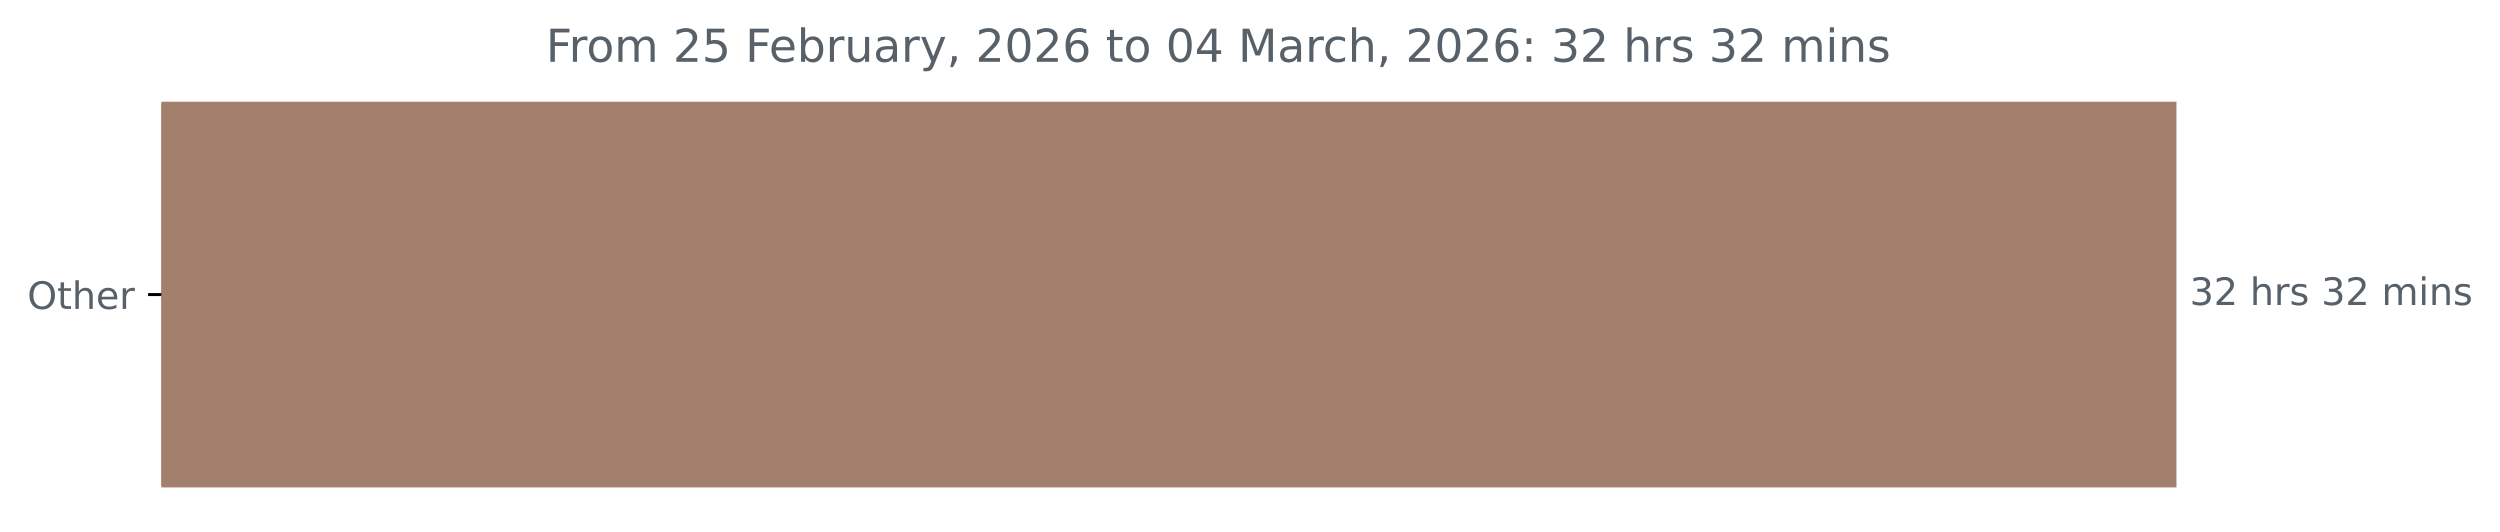
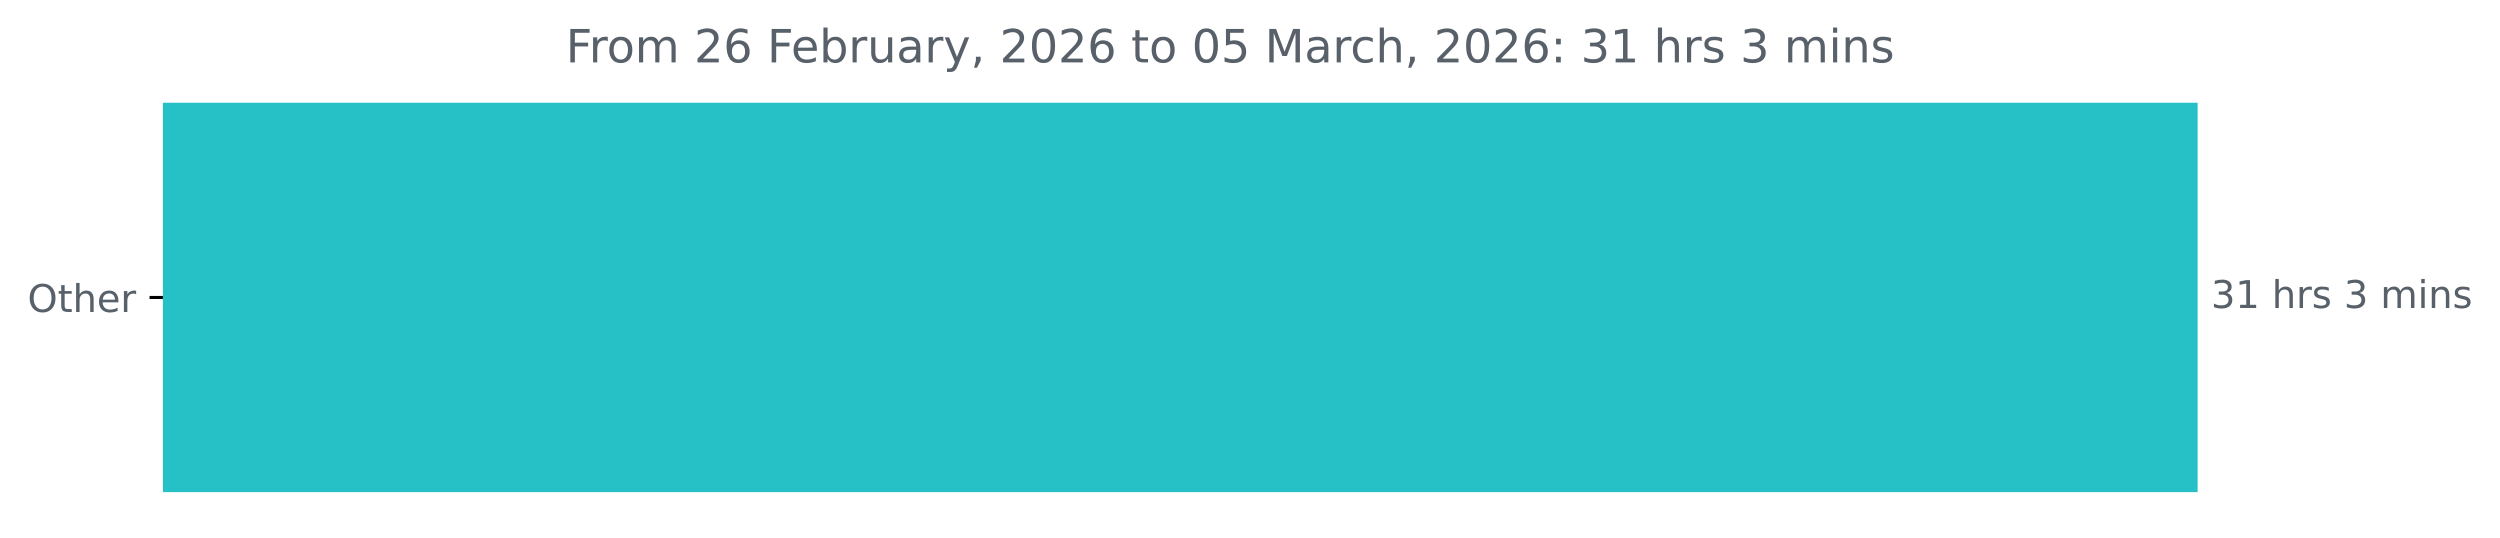
- <svg xmlns="http://www.w3.org/2000/svg" xmlns:xlink="http://www.w3.org/1999/xlink" width="659.93pt" height="140.398pt" viewBox="0 0 659.93 140.398" version="1.1">
+ <svg xmlns="http://www.w3.org/2000/svg" xmlns:xlink="http://www.w3.org/1999/xlink" width="653.568pt" height="140.398pt" viewBox="0 0 653.568 140.398" version="1.1">
  <defs>
    <style type="text/css">*{stroke-linejoin: round; stroke-linecap: butt}</style>
  </defs>
  <g id="figure_1">
    <g id="patch_1">
-       <path d="M 0 140.398  L 659.93 140.398  L 659.93 0  L 0 0  L 0 140.398  z " style="fill: none" />
+       <path d="M 0 140.398  L 653.568 140.398  L 653.568 0  L 0 0  L 0 140.398  z " style="fill: none" />
    </g>
    <g id="axes_1">
      <g id="patch_2">
-         <path d="M 42.594 27.358  L 574.022 27.358  L 574.022 128.158  L 42.594 128.158  z " clip-path="url(#p6a2d97673a)" style="fill: #a37f6e; stroke: #a37f6e; stroke-linejoin: miter" />
+         <path d="M 42.594 27.358  L 574.022 27.358  L 574.022 128.158  L 42.594 128.158  z " clip-path="url(#p1b9fb068a0)" style="fill: #26c1c6; stroke: #26c1c6; stroke-linejoin: miter" />
      </g>
      <g id="matplotlib.axis_1" />
      <g id="matplotlib.axis_2">
        <g id="ytick_1">
          <g id="line2d_1">
            <defs>
-               <path id="mfac9ce46fd" d="M 0 0  L -3.5 0  " style="stroke: #000000; stroke-width: 0.8" />
+               <path id="m7a5af7fe3d" d="M 0 0  L -3.5 0  " style="stroke: #000000; stroke-width: 0.8" />
            </defs>
            <g>
-               <use xlink:href="#mfac9ce46fd" x="42.594" y="77.758" style="stroke: #000000; stroke-width: 0.8" />
+               <use xlink:href="#m7a5af7fe3d" x="42.594" y="77.758" style="stroke: #000000; stroke-width: 0.8" />
            </g>
          </g>
          <g id="text_1">
            <g style="fill: #586069" transform="translate(7.2 81.55734) scale(0.1 -0.1)">
              <defs>
                <path id="DejaVuSans-4f" d="M 2522 4238  Q 1834 4238 1429 3725  Q 1025 3213 1025 2328  Q 1025 1447 1429 934  Q 1834 422 2522 422  Q 3209 422 3611 934  Q 4013 1447 4013 2328  Q 4013 3213 3611 3725  Q 3209 4238 2522 4238  z M 2522 4750  Q 3503 4750 4090 4092  Q 4678 3434 4678 2328  Q 4678 1225 4090 567  Q 3503 -91 2522 -91  Q 1538 -91 948 565  Q 359 1222 359 2328  Q 359 3434 948 4092  Q 1538 4750 2522 4750  z " transform="scale(0.015625)" />
                <path id="DejaVuSans-74" d="M 1172 4494  L 1172 3500  L 2356 3500  L 2356 3053  L 1172 3053  L 1172 1153  Q 1172 725 1289 603  Q 1406 481 1766 481  L 2356 481  L 2356 0  L 1766 0  Q 1100 0 847 248  Q 594 497 594 1153  L 594 3053  L 172 3053  L 172 3500  L 594 3500  L 594 4494  L 1172 4494  z " transform="scale(0.015625)" />
                <path id="DejaVuSans-68" d="M 3513 2113  L 3513 0  L 2938 0  L 2938 2094  Q 2938 2591 2744 2837  Q 2550 3084 2163 3084  Q 1697 3084 1428 2787  Q 1159 2491 1159 1978  L 1159 0  L 581 0  L 581 4863  L 1159 4863  L 1159 2956  Q 1366 3272 1645 3428  Q 1925 3584 2291 3584  Q 2894 3584 3203 3211  Q 3513 2838 3513 2113  z " transform="scale(0.015625)" />
                <path id="DejaVuSans-65" d="M 3597 1894  L 3597 1613  L 953 1613  Q 991 1019 1311 708  Q 1631 397 2203 397  Q 2534 397 2845 478  Q 3156 559 3463 722  L 3463 178  Q 3153 47 2828 -22  Q 2503 -91 2169 -91  Q 1331 -91 842 396  Q 353 884 353 1716  Q 353 2575 817 3079  Q 1281 3584 2069 3584  Q 2775 3584 3186 3129  Q 3597 2675 3597 1894  z M 3022 2063  Q 3016 2534 2758 2815  Q 2500 3097 2075 3097  Q 1594 3097 1305 2825  Q 1016 2553 972 2059  L 3022 2063  z " transform="scale(0.015625)" />
                <path id="DejaVuSans-72" d="M 2631 2963  Q 2534 3019 2420 3045  Q 2306 3072 2169 3072  Q 1681 3072 1420 2755  Q 1159 2438 1159 1844  L 1159 0  L 581 0  L 581 3500  L 1159 3500  L 1159 2956  Q 1341 3275 1631 3429  Q 1922 3584 2338 3584  Q 2397 3584 2469 3576  Q 2541 3569 2628 3553  L 2631 2963  z " transform="scale(0.015625)" />
              </defs>
              <use xlink:href="#DejaVuSans-4f" />
              <use xlink:href="#DejaVuSans-74" x="78.711" />
              <use xlink:href="#DejaVuSans-68" x="117.92" />
              <use xlink:href="#DejaVuSans-65" x="181.299" />
              <use xlink:href="#DejaVuSans-72" x="242.822" />
            </g>
          </g>
        </g>
      </g>
      <g id="text_2">
        <g style="fill: #586069" transform="translate(578.0223 80.5175) scale(0.1 -0.1)">
          <defs>
            <path id="DejaVuSans-33" d="M 2597 2516  Q 3050 2419 3304 2112  Q 3559 1806 3559 1356  Q 3559 666 3084 287  Q 2609 -91 1734 -91  Q 1441 -91 1130 -33  Q 819 25 488 141  L 488 750  Q 750 597 1062 519  Q 1375 441 1716 441  Q 2309 441 2620 675  Q 2931 909 2931 1356  Q 2931 1769 2642 2001  Q 2353 2234 1838 2234  L 1294 2234  L 1294 2753  L 1863 2753  Q 2328 2753 2575 2939  Q 2822 3125 2822 3475  Q 2822 3834 2567 4026  Q 2313 4219 1838 4219  Q 1578 4219 1281 4162  Q 984 4106 628 3988  L 628 4550  Q 988 4650 1302 4700  Q 1616 4750 1894 4750  Q 2613 4750 3031 4423  Q 3450 4097 3450 3541  Q 3450 3153 3228 2886  Q 3006 2619 2597 2516  z " transform="scale(0.015625)" />
-             <path id="DejaVuSans-32" d="M 1228 531  L 3431 531  L 3431 0  L 469 0  L 469 531  Q 828 903 1448 1529  Q 2069 2156 2228 2338  Q 2531 2678 2651 2914  Q 2772 3150 2772 3378  Q 2772 3750 2511 3984  Q 2250 4219 1831 4219  Q 1534 4219 1204 4116  Q 875 4013 500 3803  L 500 4441  Q 881 4594 1212 4672  Q 1544 4750 1819 4750  Q 2544 4750 2975 4387  Q 3406 4025 3406 3419  Q 3406 3131 3298 2873  Q 3191 2616 2906 2266  Q 2828 2175 2409 1742  Q 1991 1309 1228 531  z " transform="scale(0.015625)" />
+             <path id="DejaVuSans-31" d="M 794 531  L 1825 531  L 1825 4091  L 703 3866  L 703 4441  L 1819 4666  L 2450 4666  L 2450 531  L 3481 531  L 3481 0  L 794 0  L 794 531  z " transform="scale(0.015625)" />
            <path id="DejaVuSans-20" transform="scale(0.015625)" />
            <path id="DejaVuSans-73" d="M 2834 3397  L 2834 2853  Q 2591 2978 2328 3040  Q 2066 3103 1784 3103  Q 1356 3103 1142 2972  Q 928 2841 928 2578  Q 928 2378 1081 2264  Q 1234 2150 1697 2047  L 1894 2003  Q 2506 1872 2764 1633  Q 3022 1394 3022 966  Q 3022 478 2636 193  Q 2250 -91 1575 -91  Q 1294 -91 989 -36  Q 684 19 347 128  L 347 722  Q 666 556 975 473  Q 1284 391 1588 391  Q 1994 391 2212 530  Q 2431 669 2431 922  Q 2431 1156 2273 1281  Q 2116 1406 1581 1522  L 1381 1569  Q 847 1681 609 1914  Q 372 2147 372 2553  Q 372 3047 722 3315  Q 1072 3584 1716 3584  Q 2034 3584 2315 3537  Q 2597 3491 2834 3397  z " transform="scale(0.015625)" />
            <path id="DejaVuSans-6d" d="M 3328 2828  Q 3544 3216 3844 3400  Q 4144 3584 4550 3584  Q 5097 3584 5394 3201  Q 5691 2819 5691 2113  L 5691 0  L 5113 0  L 5113 2094  Q 5113 2597 4934 2840  Q 4756 3084 4391 3084  Q 3944 3084 3684 2787  Q 3425 2491 3425 1978  L 3425 0  L 2847 0  L 2847 2094  Q 2847 2600 2669 2842  Q 2491 3084 2119 3084  Q 1678 3084 1418 2786  Q 1159 2488 1159 1978  L 1159 0  L 581 0  L 581 3500  L 1159 3500  L 1159 2956  Q 1356 3278 1631 3431  Q 1906 3584 2284 3584  Q 2666 3584 2933 3390  Q 3200 3197 3328 2828  z " transform="scale(0.015625)" />
            <path id="DejaVuSans-69" d="M 603 3500  L 1178 3500  L 1178 0  L 603 0  L 603 3500  z M 603 4863  L 1178 4863  L 1178 4134  L 603 4134  L 603 4863  z " transform="scale(0.015625)" />
            <path id="DejaVuSans-6e" d="M 3513 2113  L 3513 0  L 2938 0  L 2938 2094  Q 2938 2591 2744 2837  Q 2550 3084 2163 3084  Q 1697 3084 1428 2787  Q 1159 2491 1159 1978  L 1159 0  L 581 0  L 581 3500  L 1159 3500  L 1159 2956  Q 1366 3272 1645 3428  Q 1925 3584 2291 3584  Q 2894 3584 3203 3211  Q 3513 2838 3513 2113  z " transform="scale(0.015625)" />
          </defs>
          <use xlink:href="#DejaVuSans-33" />
-           <use xlink:href="#DejaVuSans-32" x="63.623" />
+           <use xlink:href="#DejaVuSans-31" x="63.623" />
          <use xlink:href="#DejaVuSans-20" x="127.246" />
          <use xlink:href="#DejaVuSans-68" x="159.033" />
          <use xlink:href="#DejaVuSans-72" x="222.412" />
          <use xlink:href="#DejaVuSans-73" x="263.525" />
          <use xlink:href="#DejaVuSans-20" x="315.625" />
          <use xlink:href="#DejaVuSans-33" x="347.412" />
-           <use xlink:href="#DejaVuSans-32" x="411.035" />
-           <use xlink:href="#DejaVuSans-20" x="474.658" />
-           <use xlink:href="#DejaVuSans-6d" x="506.445" />
-           <use xlink:href="#DejaVuSans-69" x="603.857" />
-           <use xlink:href="#DejaVuSans-6e" x="631.641" />
-           <use xlink:href="#DejaVuSans-73" x="695.02" />
+           <use xlink:href="#DejaVuSans-20" x="411.035" />
+           <use xlink:href="#DejaVuSans-6d" x="442.822" />
+           <use xlink:href="#DejaVuSans-69" x="540.234" />
+           <use xlink:href="#DejaVuSans-6e" x="568.018" />
+           <use xlink:href="#DejaVuSans-73" x="631.396" />
        </g>
      </g>
      <g id="text_3">
-         <g style="fill: #586069" transform="translate(144.11 16.31812) scale(0.12 -0.12)">
+         <g style="fill: #586069" transform="translate(147.9275 16.31812) scale(0.12 -0.12)">
          <defs>
            <path id="DejaVuSans-46" d="M 628 4666  L 3309 4666  L 3309 4134  L 1259 4134  L 1259 2759  L 3109 2759  L 3109 2228  L 1259 2228  L 1259 0  L 628 0  L 628 4666  z " transform="scale(0.015625)" />
            <path id="DejaVuSans-6f" d="M 1959 3097  Q 1497 3097 1228 2736  Q 959 2375 959 1747  Q 959 1119 1226 758  Q 1494 397 1959 397  Q 2419 397 2687 759  Q 2956 1122 2956 1747  Q 2956 2369 2687 2733  Q 2419 3097 1959 3097  z M 1959 3584  Q 2709 3584 3137 3096  Q 3566 2609 3566 1747  Q 3566 888 3137 398  Q 2709 -91 1959 -91  Q 1206 -91 779 398  Q 353 888 353 1747  Q 353 2609 779 3096  Q 1206 3584 1959 3584  z " transform="scale(0.015625)" />
-             <path id="DejaVuSans-35" d="M 691 4666  L 3169 4666  L 3169 4134  L 1269 4134  L 1269 2991  Q 1406 3038 1543 3061  Q 1681 3084 1819 3084  Q 2600 3084 3056 2656  Q 3513 2228 3513 1497  Q 3513 744 3044 326  Q 2575 -91 1722 -91  Q 1428 -91 1123 -41  Q 819 9 494 109  L 494 744  Q 775 591 1075 516  Q 1375 441 1709 441  Q 2250 441 2565 725  Q 2881 1009 2881 1497  Q 2881 1984 2565 2268  Q 2250 2553 1709 2553  Q 1456 2553 1204 2497  Q 953 2441 691 2322  L 691 4666  z " transform="scale(0.015625)" />
+             <path id="DejaVuSans-32" d="M 1228 531  L 3431 531  L 3431 0  L 469 0  L 469 531  Q 828 903 1448 1529  Q 2069 2156 2228 2338  Q 2531 2678 2651 2914  Q 2772 3150 2772 3378  Q 2772 3750 2511 3984  Q 2250 4219 1831 4219  Q 1534 4219 1204 4116  Q 875 4013 500 3803  L 500 4441  Q 881 4594 1212 4672  Q 1544 4750 1819 4750  Q 2544 4750 2975 4387  Q 3406 4025 3406 3419  Q 3406 3131 3298 2873  Q 3191 2616 2906 2266  Q 2828 2175 2409 1742  Q 1991 1309 1228 531  z " transform="scale(0.015625)" />
+             <path id="DejaVuSans-36" d="M 2113 2584  Q 1688 2584 1439 2293  Q 1191 2003 1191 1497  Q 1191 994 1439 701  Q 1688 409 2113 409  Q 2538 409 2786 701  Q 3034 994 3034 1497  Q 3034 2003 2786 2293  Q 2538 2584 2113 2584  z M 3366 4563  L 3366 3988  Q 3128 4100 2886 4159  Q 2644 4219 2406 4219  Q 1781 4219 1451 3797  Q 1122 3375 1075 2522  Q 1259 2794 1537 2939  Q 1816 3084 2150 3084  Q 2853 3084 3261 2657  Q 3669 2231 3669 1497  Q 3669 778 3244 343  Q 2819 -91 2113 -91  Q 1303 -91 875 529  Q 447 1150 447 2328  Q 447 3434 972 4092  Q 1497 4750 2381 4750  Q 2619 4750 2861 4703  Q 3103 4656 3366 4563  z " transform="scale(0.015625)" />
            <path id="DejaVuSans-62" d="M 3116 1747  Q 3116 2381 2855 2742  Q 2594 3103 2138 3103  Q 1681 3103 1420 2742  Q 1159 2381 1159 1747  Q 1159 1113 1420 752  Q 1681 391 2138 391  Q 2594 391 2855 752  Q 3116 1113 3116 1747  z M 1159 2969  Q 1341 3281 1617 3432  Q 1894 3584 2278 3584  Q 2916 3584 3314 3078  Q 3713 2572 3713 1747  Q 3713 922 3314 415  Q 2916 -91 2278 -91  Q 1894 -91 1617 61  Q 1341 213 1159 525  L 1159 0  L 581 0  L 581 4863  L 1159 4863  L 1159 2969  z " transform="scale(0.015625)" />
            <path id="DejaVuSans-75" d="M 544 1381  L 544 3500  L 1119 3500  L 1119 1403  Q 1119 906 1312 657  Q 1506 409 1894 409  Q 2359 409 2629 706  Q 2900 1003 2900 1516  L 2900 3500  L 3475 3500  L 3475 0  L 2900 0  L 2900 538  Q 2691 219 2414 64  Q 2138 -91 1772 -91  Q 1169 -91 856 284  Q 544 659 544 1381  z M 1991 3584  L 1991 3584  z " transform="scale(0.015625)" />
            <path id="DejaVuSans-61" d="M 2194 1759  Q 1497 1759 1228 1600  Q 959 1441 959 1056  Q 959 750 1161 570  Q 1363 391 1709 391  Q 2188 391 2477 730  Q 2766 1069 2766 1631  L 2766 1759  L 2194 1759  z M 3341 1997  L 3341 0  L 2766 0  L 2766 531  Q 2569 213 2275 61  Q 1981 -91 1556 -91  Q 1019 -91 701 211  Q 384 513 384 1019  Q 384 1609 779 1909  Q 1175 2209 1959 2209  L 2766 2209  L 2766 2266  Q 2766 2663 2505 2880  Q 2244 3097 1772 3097  Q 1472 3097 1187 3025  Q 903 2953 641 2809  L 641 3341  Q 956 3463 1253 3523  Q 1550 3584 1831 3584  Q 2591 3584 2966 3190  Q 3341 2797 3341 1997  z " transform="scale(0.015625)" />
            <path id="DejaVuSans-79" d="M 2059 -325  Q 1816 -950 1584 -1140  Q 1353 -1331 966 -1331  L 506 -1331  L 506 -850  L 844 -850  Q 1081 -850 1212 -737  Q 1344 -625 1503 -206  L 1606 56  L 191 3500  L 800 3500  L 1894 763  L 2988 3500  L 3597 3500  L 2059 -325  z " transform="scale(0.015625)" />
            <path id="DejaVuSans-2c" d="M 750 794  L 1409 794  L 1409 256  L 897 -744  L 494 -744  L 750 256  L 750 794  z " transform="scale(0.015625)" />
            <path id="DejaVuSans-30" d="M 2034 4250  Q 1547 4250 1301 3770  Q 1056 3291 1056 2328  Q 1056 1369 1301 889  Q 1547 409 2034 409  Q 2525 409 2770 889  Q 3016 1369 3016 2328  Q 3016 3291 2770 3770  Q 2525 4250 2034 4250  z M 2034 4750  Q 2819 4750 3233 4129  Q 3647 3509 3647 2328  Q 3647 1150 3233 529  Q 2819 -91 2034 -91  Q 1250 -91 836 529  Q 422 1150 422 2328  Q 422 3509 836 4129  Q 1250 4750 2034 4750  z " transform="scale(0.015625)" />
-             <path id="DejaVuSans-36" d="M 2113 2584  Q 1688 2584 1439 2293  Q 1191 2003 1191 1497  Q 1191 994 1439 701  Q 1688 409 2113 409  Q 2538 409 2786 701  Q 3034 994 3034 1497  Q 3034 2003 2786 2293  Q 2538 2584 2113 2584  z M 3366 4563  L 3366 3988  Q 3128 4100 2886 4159  Q 2644 4219 2406 4219  Q 1781 4219 1451 3797  Q 1122 3375 1075 2522  Q 1259 2794 1537 2939  Q 1816 3084 2150 3084  Q 2853 3084 3261 2657  Q 3669 2231 3669 1497  Q 3669 778 3244 343  Q 2819 -91 2113 -91  Q 1303 -91 875 529  Q 447 1150 447 2328  Q 447 3434 972 4092  Q 1497 4750 2381 4750  Q 2619 4750 2861 4703  Q 3103 4656 3366 4563  z " transform="scale(0.015625)" />
-             <path id="DejaVuSans-34" d="M 2419 4116  L 825 1625  L 2419 1625  L 2419 4116  z M 2253 4666  L 3047 4666  L 3047 1625  L 3713 1625  L 3713 1100  L 3047 1100  L 3047 0  L 2419 0  L 2419 1100  L 313 1100  L 313 1709  L 2253 4666  z " transform="scale(0.015625)" />
+             <path id="DejaVuSans-35" d="M 691 4666  L 3169 4666  L 3169 4134  L 1269 4134  L 1269 2991  Q 1406 3038 1543 3061  Q 1681 3084 1819 3084  Q 2600 3084 3056 2656  Q 3513 2228 3513 1497  Q 3513 744 3044 326  Q 2575 -91 1722 -91  Q 1428 -91 1123 -41  Q 819 9 494 109  L 494 744  Q 775 591 1075 516  Q 1375 441 1709 441  Q 2250 441 2565 725  Q 2881 1009 2881 1497  Q 2881 1984 2565 2268  Q 2250 2553 1709 2553  Q 1456 2553 1204 2497  Q 953 2441 691 2322  L 691 4666  z " transform="scale(0.015625)" />
            <path id="DejaVuSans-4d" d="M 628 4666  L 1569 4666  L 2759 1491  L 3956 4666  L 4897 4666  L 4897 0  L 4281 0  L 4281 4097  L 3078 897  L 2444 897  L 1241 4097  L 1241 0  L 628 0  L 628 4666  z " transform="scale(0.015625)" />
            <path id="DejaVuSans-63" d="M 3122 3366  L 3122 2828  Q 2878 2963 2633 3030  Q 2388 3097 2138 3097  Q 1578 3097 1268 2742  Q 959 2388 959 1747  Q 959 1106 1268 751  Q 1578 397 2138 397  Q 2388 397 2633 464  Q 2878 531 3122 666  L 3122 134  Q 2881 22 2623 -34  Q 2366 -91 2075 -91  Q 1284 -91 818 406  Q 353 903 353 1747  Q 353 2603 823 3093  Q 1294 3584 2113 3584  Q 2378 3584 2631 3529  Q 2884 3475 3122 3366  z " transform="scale(0.015625)" />
            <path id="DejaVuSans-3a" d="M 750 794  L 1409 794  L 1409 0  L 750 0  L 750 794  z M 750 3309  L 1409 3309  L 1409 2516  L 750 2516  L 750 3309  z " transform="scale(0.015625)" />
          </defs>
          <use xlink:href="#DejaVuSans-46" />
          <use xlink:href="#DejaVuSans-72" x="50.27" />
          <use xlink:href="#DejaVuSans-6f" x="89.133" />
          <use xlink:href="#DejaVuSans-6d" x="150.314" />
          <use xlink:href="#DejaVuSans-20" x="247.727" />
          <use xlink:href="#DejaVuSans-32" x="279.514" />
-           <use xlink:href="#DejaVuSans-35" x="343.137" />
+           <use xlink:href="#DejaVuSans-36" x="343.137" />
          <use xlink:href="#DejaVuSans-20" x="406.76" />
          <use xlink:href="#DejaVuSans-46" x="438.547" />
          <use xlink:href="#DejaVuSans-65" x="490.566" />
          <use xlink:href="#DejaVuSans-62" x="552.09" />
          <use xlink:href="#DejaVuSans-72" x="615.566" />
          <use xlink:href="#DejaVuSans-75" x="656.68" />
          <use xlink:href="#DejaVuSans-61" x="720.059" />
          <use xlink:href="#DejaVuSans-72" x="781.338" />
          <use xlink:href="#DejaVuSans-79" x="822.451" />
          <use xlink:href="#DejaVuSans-2c" x="881.631" />
          <use xlink:href="#DejaVuSans-20" x="913.418" />
          <use xlink:href="#DejaVuSans-32" x="945.205" />
          <use xlink:href="#DejaVuSans-30" x="1008.828" />
          <use xlink:href="#DejaVuSans-32" x="1072.451" />
          <use xlink:href="#DejaVuSans-36" x="1136.074" />
          <use xlink:href="#DejaVuSans-20" x="1199.697" />
          <use xlink:href="#DejaVuSans-74" x="1231.484" />
          <use xlink:href="#DejaVuSans-6f" x="1270.693" />
          <use xlink:href="#DejaVuSans-20" x="1331.875" />
          <use xlink:href="#DejaVuSans-30" x="1363.662" />
-           <use xlink:href="#DejaVuSans-34" x="1427.285" />
+           <use xlink:href="#DejaVuSans-35" x="1427.285" />
          <use xlink:href="#DejaVuSans-20" x="1490.908" />
          <use xlink:href="#DejaVuSans-4d" x="1522.695" />
          <use xlink:href="#DejaVuSans-61" x="1608.975" />
          <use xlink:href="#DejaVuSans-72" x="1670.254" />
          <use xlink:href="#DejaVuSans-63" x="1709.117" />
          <use xlink:href="#DejaVuSans-68" x="1764.098" />
          <use xlink:href="#DejaVuSans-2c" x="1827.477" />
          <use xlink:href="#DejaVuSans-20" x="1859.264" />
          <use xlink:href="#DejaVuSans-32" x="1891.051" />
          <use xlink:href="#DejaVuSans-30" x="1954.674" />
          <use xlink:href="#DejaVuSans-32" x="2018.297" />
          <use xlink:href="#DejaVuSans-36" x="2081.92" />
          <use xlink:href="#DejaVuSans-3a" x="2145.543" />
          <use xlink:href="#DejaVuSans-20" x="2179.234" />
          <use xlink:href="#DejaVuSans-33" x="2211.021" />
-           <use xlink:href="#DejaVuSans-32" x="2274.645" />
+           <use xlink:href="#DejaVuSans-31" x="2274.645" />
          <use xlink:href="#DejaVuSans-20" x="2338.268" />
          <use xlink:href="#DejaVuSans-68" x="2370.055" />
          <use xlink:href="#DejaVuSans-72" x="2433.434" />
          <use xlink:href="#DejaVuSans-73" x="2474.547" />
          <use xlink:href="#DejaVuSans-20" x="2526.646" />
          <use xlink:href="#DejaVuSans-33" x="2558.434" />
-           <use xlink:href="#DejaVuSans-32" x="2622.057" />
-           <use xlink:href="#DejaVuSans-20" x="2685.68" />
-           <use xlink:href="#DejaVuSans-6d" x="2717.467" />
-           <use xlink:href="#DejaVuSans-69" x="2814.879" />
-           <use xlink:href="#DejaVuSans-6e" x="2842.662" />
-           <use xlink:href="#DejaVuSans-73" x="2906.041" />
+           <use xlink:href="#DejaVuSans-20" x="2622.057" />
+           <use xlink:href="#DejaVuSans-6d" x="2653.844" />
+           <use xlink:href="#DejaVuSans-69" x="2751.256" />
+           <use xlink:href="#DejaVuSans-6e" x="2779.039" />
+           <use xlink:href="#DejaVuSans-73" x="2842.418" />
        </g>
      </g>
    </g>
  </g>
  <defs>
-     <clipPath id="p6a2d97673a">
+     <clipPath id="p1b9fb068a0">
      <rect x="42.594" y="22.318" width="558" height="110.88" />
    </clipPath>
  </defs>
</svg>
